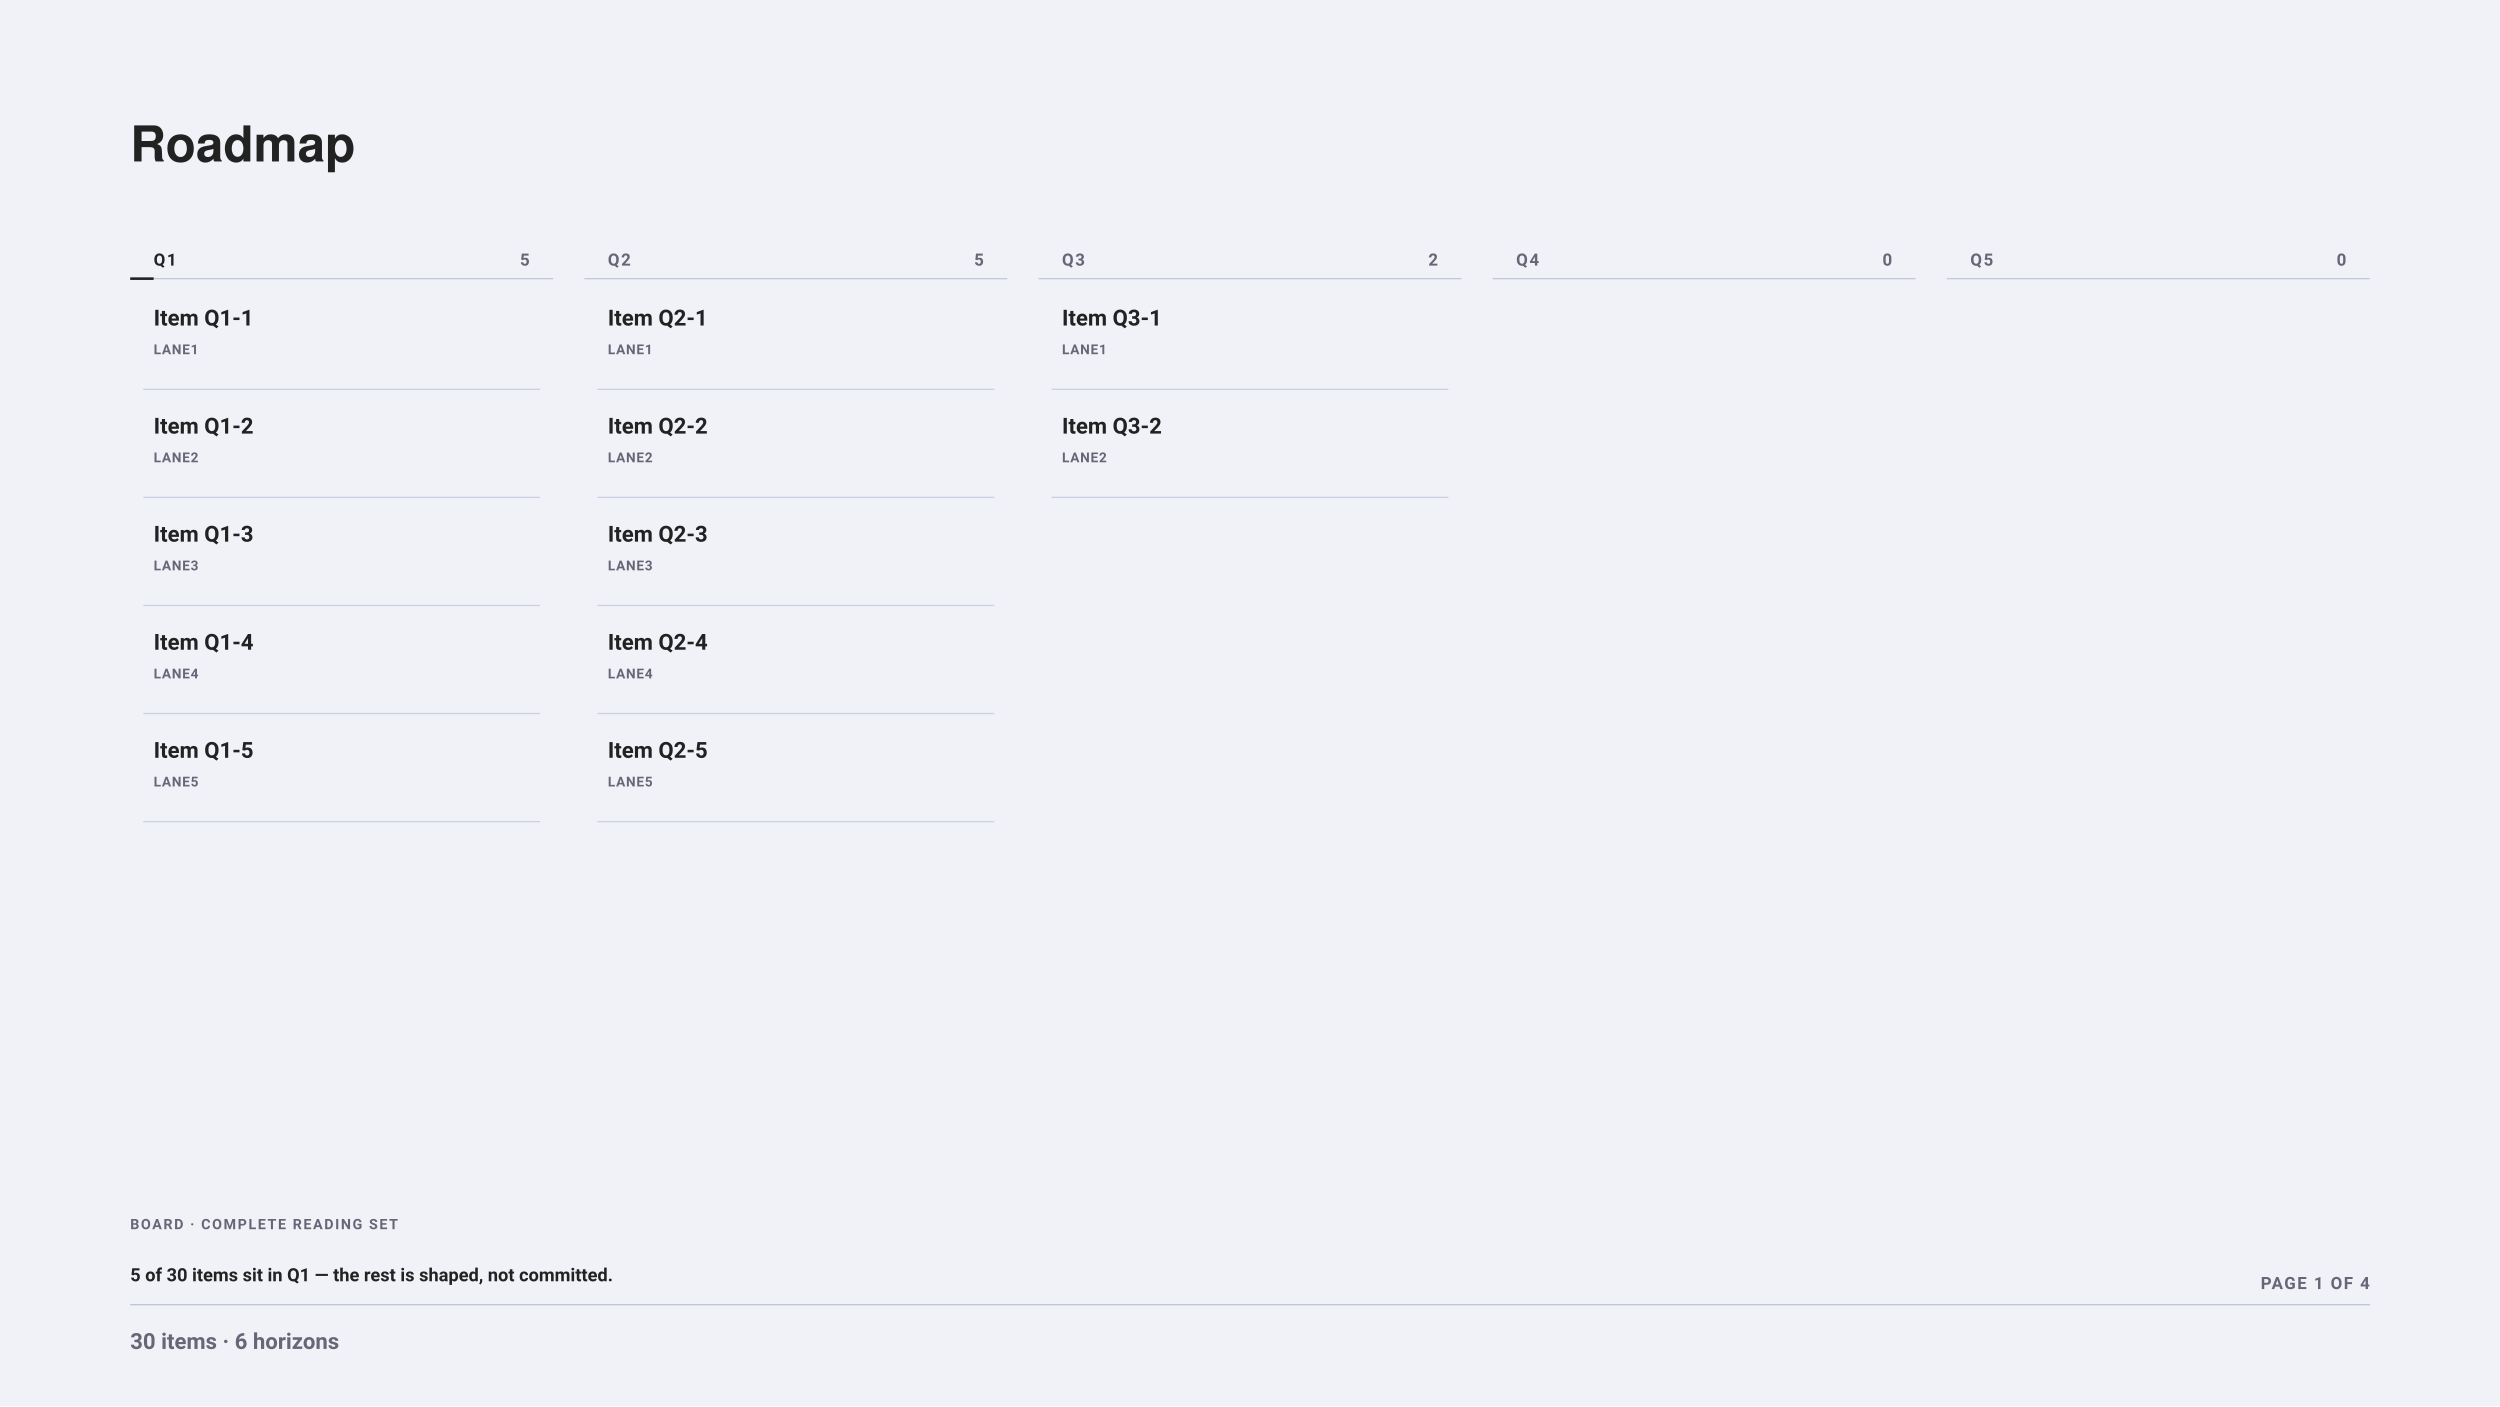
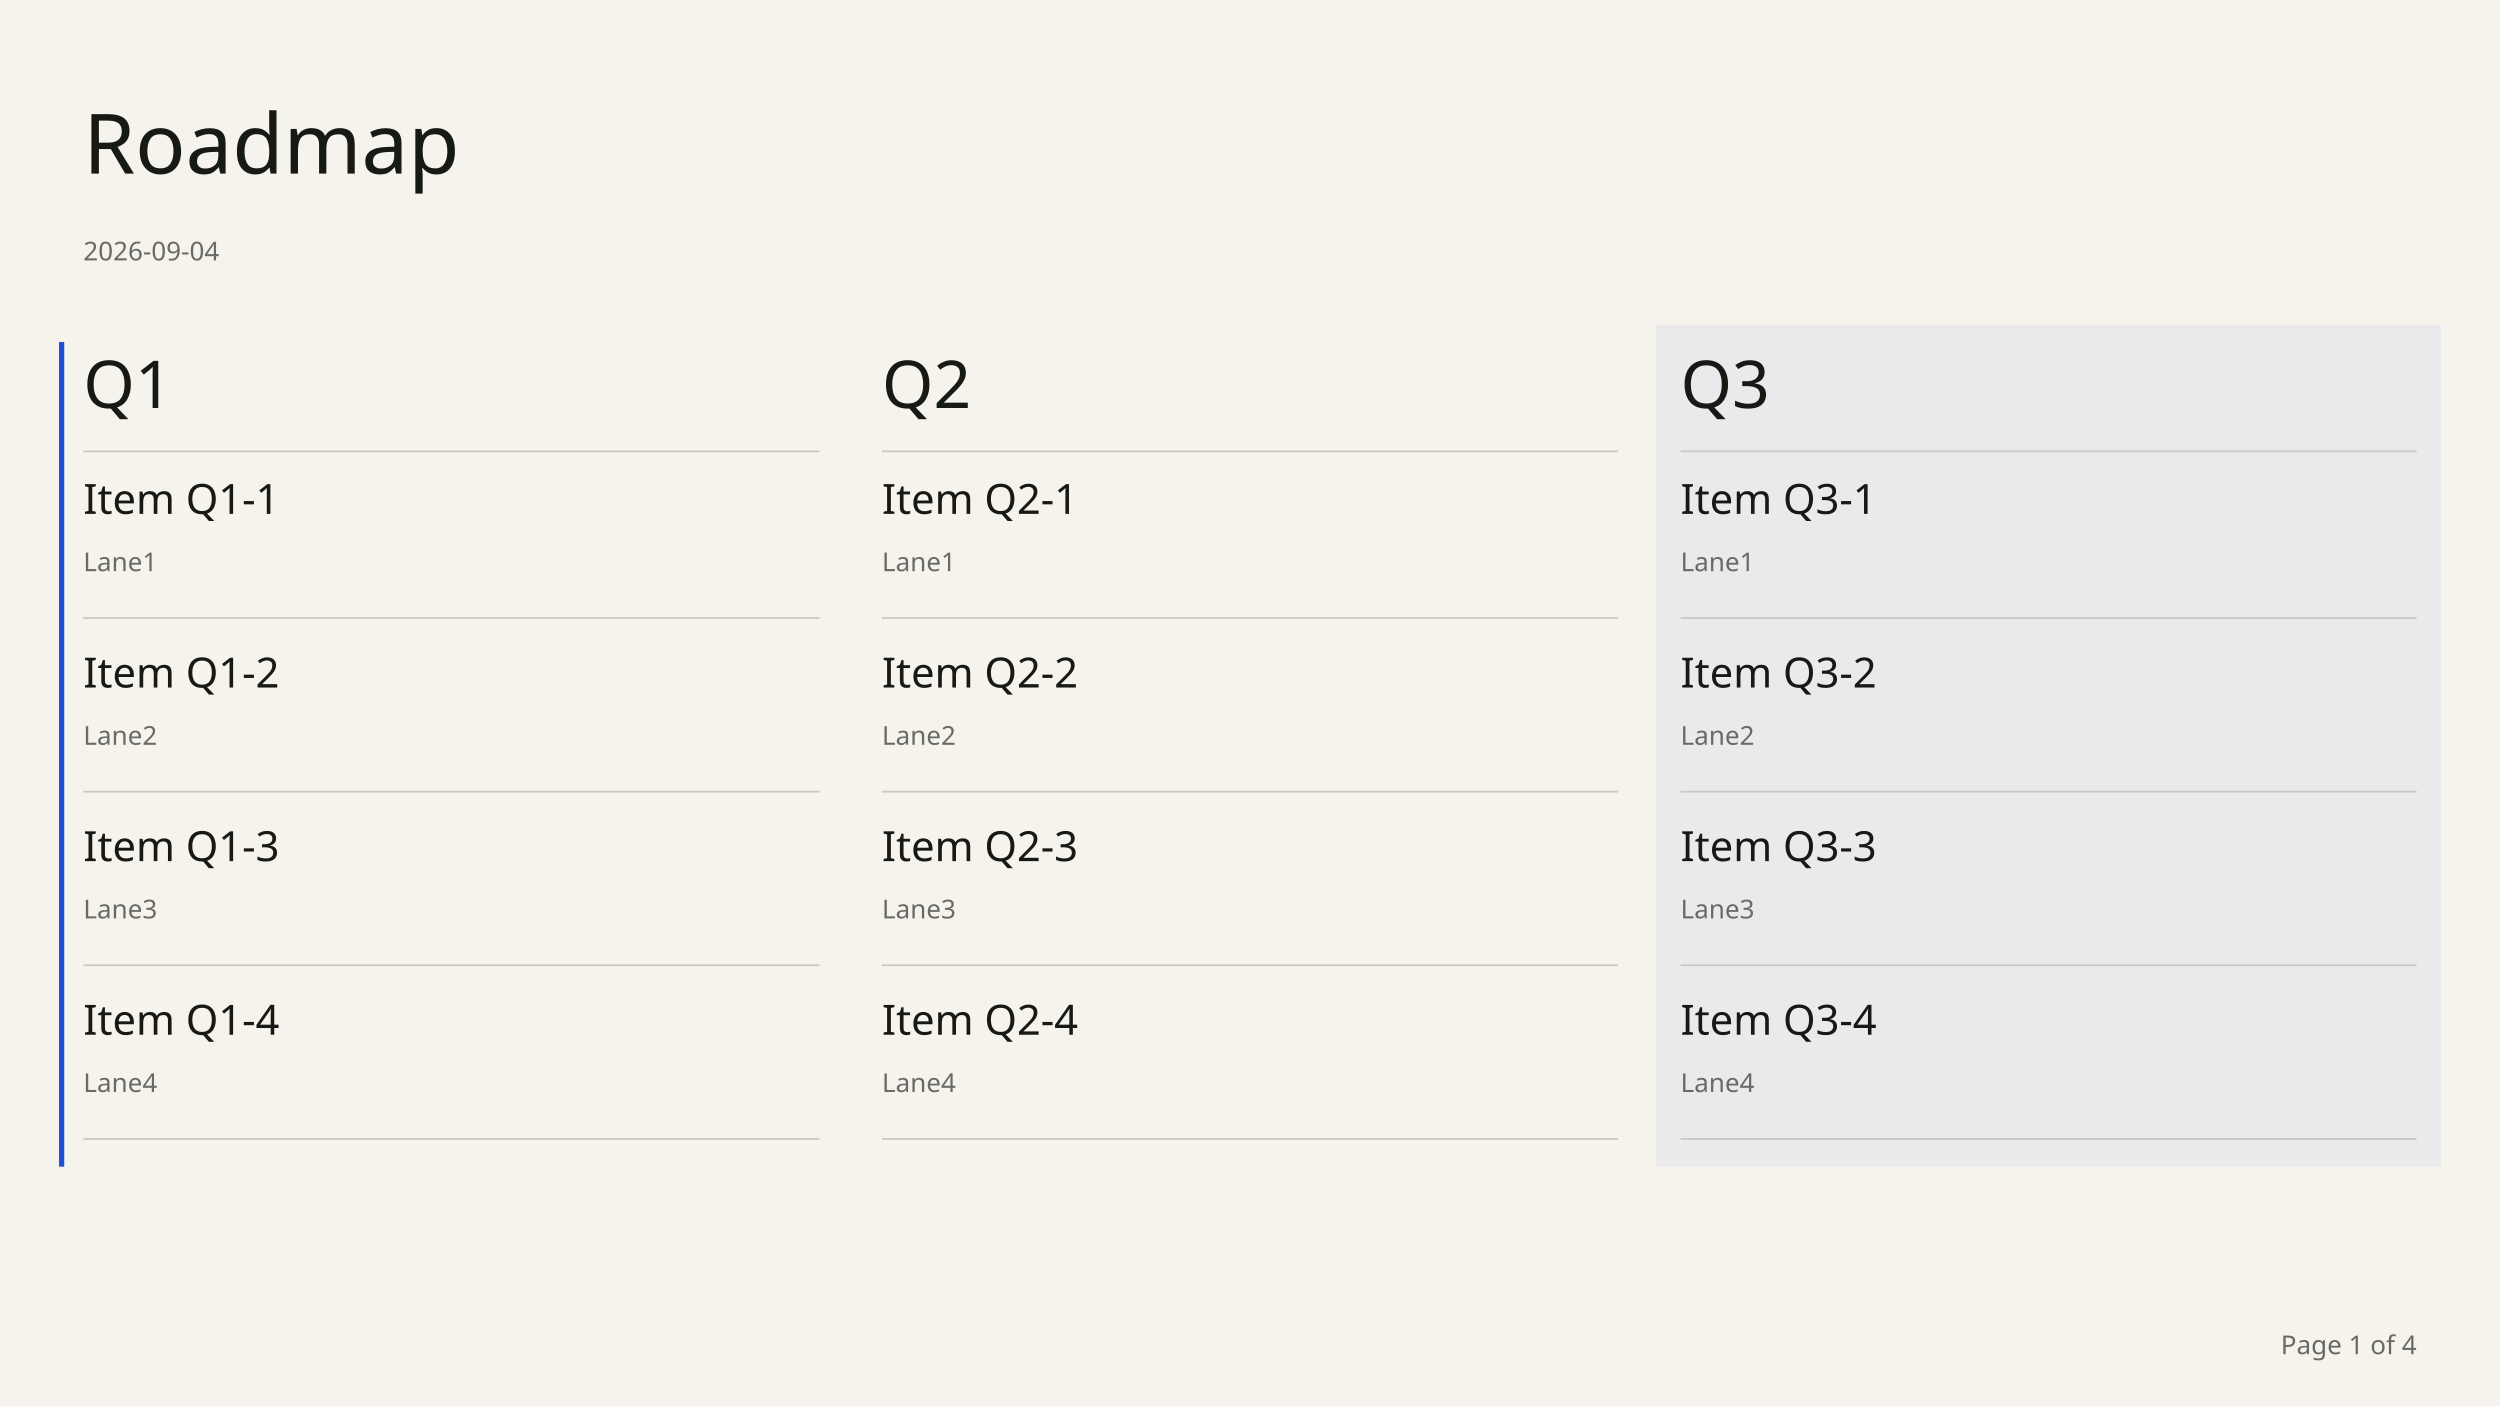
- <svg xmlns="http://www.w3.org/2000/svg" width="1920" height="1080" viewBox="0 0 1920 1080" font-family="-apple-system, BlinkMacSystemFont, &quot;Segoe UI&quot;, Roboto, sans-serif">
-   <rect x="0" y="0" width="1920" height="1080" fill="#f0f2f8" />
-   <g font-family="&quot;Helvetica Neue&quot;, Helvetica, &quot;Segoe UI&quot;, Roboto, sans-serif">
-     <text x="100" y="124" font-size="38" font-weight="700" fill="#222">Roadmap</text>
+ <svg xmlns="http://www.w3.org/2000/svg" width="1920" height="1080" viewBox="0 0 1440 810" font-family="DM Sans" data-chapter-layout="board" data-min-readable-scale="0.7" data-board-layout="wide">
+   <rect x="0" y="0" width="1440" height="810" fill="#F6F3ED" />
+   <rect x="34" y="197" width="3" height="475" fill="#1F4FD8" />
+   <rect x="954" y="187" width="452" height="485" fill="#eaeaec" />
+   <text x="48" y="100" font-family="Instrument Serif" font-size="48" font-weight="400" fill="#171914">Roadmap</text>
+   <text x="48" y="150" font-family="DM Sans" font-size="15" font-weight="400" fill="#686B65">2026-09-04</text>
+   <text x="48" y="235" font-family="Instrument Serif" font-size="38" font-weight="400" fill="#171914">Q1</text>
+   <line x1="48" y1="260" x2="472" y2="260" stroke="#c9c7c2" stroke-width="1" />
+   <text x="508" y="235" font-family="Instrument Serif" font-size="38" font-weight="400" fill="#171914">Q2</text>
+   <line x1="508" y1="260" x2="932" y2="260" stroke="#c9c7c2" stroke-width="1" />
+   <text x="968" y="235" font-family="Instrument Serif" font-size="38" font-weight="400" fill="#171914">Q3</text>
+   <line x1="968" y1="260" x2="1392" y2="260" stroke="#c9c7c2" stroke-width="1" />
+   <g data-key="item q1-1" data-source-index="0" data-item-title="Item Q1-1" data-world-state="live">
+     <rect x="48" y="272" width="424" height="84" fill="transparent" />
+     <text x="48" y="296" font-family="DM Sans" font-size="24" font-weight="500" fill="#171914">Item Q1-1</text>
+     <text x="48" y="329" font-family="DM Sans" font-size="15" font-weight="400" fill="#686B65">Lane1</text>
+     <line x1="48" y1="356" x2="472" y2="356" stroke="#c9c7c2" stroke-width="1" />
  </g>
-   <text x="118" y="204" font-size="13" font-weight="700" letter-spacing="1.2" fill="#222">Q1</text>
-   <text x="406.8" y="204" font-size="13" font-weight="700" text-anchor="end" fill="#667">5</text>
-   <line x1="100" y1="214" x2="424.8" y2="214" stroke="#bbc3d5" stroke-width="1" opacity="0.9" />
-   <line x1="100" y1="214" x2="118" y2="214" stroke="#222" stroke-width="2" opacity="1" />
-   <text x="118" y="250" font-size="17" font-weight="700" fill="#222">Item Q1-1</text>
-   <text x="118" y="272" font-size="10.5" font-weight="700" letter-spacing="0.55" fill="#667">LANE1</text>
-   <line x1="110" y1="299" x2="414.8" y2="299" stroke="#bbc3d5" stroke-width="1" opacity="0.7" />
-   <text x="118" y="333" font-size="17" font-weight="700" fill="#222">Item Q1-2</text>
-   <text x="118" y="355" font-size="10.5" font-weight="700" letter-spacing="0.55" fill="#667">LANE2</text>
-   <line x1="110" y1="382" x2="414.8" y2="382" stroke="#bbc3d5" stroke-width="1" opacity="0.7" />
-   <text x="118" y="416" font-size="17" font-weight="700" fill="#222">Item Q1-3</text>
-   <text x="118" y="438" font-size="10.5" font-weight="700" letter-spacing="0.55" fill="#667">LANE3</text>
-   <line x1="110" y1="465" x2="414.8" y2="465" stroke="#bbc3d5" stroke-width="1" opacity="0.7" />
-   <text x="118" y="499" font-size="17" font-weight="700" fill="#222">Item Q1-4</text>
-   <text x="118" y="521" font-size="10.5" font-weight="700" letter-spacing="0.55" fill="#667">LANE4</text>
-   <line x1="110" y1="548" x2="414.8" y2="548" stroke="#bbc3d5" stroke-width="1" opacity="0.7" />
-   <text x="118" y="582" font-size="17" font-weight="700" fill="#222">Item Q1-5</text>
-   <text x="118" y="604" font-size="10.5" font-weight="700" letter-spacing="0.55" fill="#667">LANE5</text>
-   <line x1="110" y1="631" x2="414.8" y2="631" stroke="#bbc3d5" stroke-width="1" opacity="0.7" />
-   <text x="466.8" y="204" font-size="13" font-weight="700" letter-spacing="1.2" fill="#667">Q2</text>
-   <text x="755.6" y="204" font-size="13" font-weight="700" text-anchor="end" fill="#667">5</text>
-   <line x1="448.8" y1="214" x2="773.6" y2="214" stroke="#bbc3d5" stroke-width="1" opacity="0.9" />
-   <text x="466.8" y="250" font-size="17" font-weight="700" fill="#222">Item Q2-1</text>
-   <text x="466.8" y="272" font-size="10.5" font-weight="700" letter-spacing="0.55" fill="#667">LANE1</text>
-   <line x1="458.8" y1="299" x2="763.6" y2="299" stroke="#bbc3d5" stroke-width="1" opacity="0.7" />
-   <text x="466.8" y="333" font-size="17" font-weight="700" fill="#222">Item Q2-2</text>
-   <text x="466.8" y="355" font-size="10.5" font-weight="700" letter-spacing="0.55" fill="#667">LANE2</text>
-   <line x1="458.8" y1="382" x2="763.6" y2="382" stroke="#bbc3d5" stroke-width="1" opacity="0.7" />
-   <text x="466.8" y="416" font-size="17" font-weight="700" fill="#222">Item Q2-3</text>
-   <text x="466.8" y="438" font-size="10.5" font-weight="700" letter-spacing="0.55" fill="#667">LANE3</text>
-   <line x1="458.8" y1="465" x2="763.6" y2="465" stroke="#bbc3d5" stroke-width="1" opacity="0.7" />
-   <text x="466.8" y="499" font-size="17" font-weight="700" fill="#222">Item Q2-4</text>
-   <text x="466.8" y="521" font-size="10.5" font-weight="700" letter-spacing="0.55" fill="#667">LANE4</text>
-   <line x1="458.8" y1="548" x2="763.6" y2="548" stroke="#bbc3d5" stroke-width="1" opacity="0.7" />
-   <text x="466.8" y="582" font-size="17" font-weight="700" fill="#222">Item Q2-5</text>
-   <text x="466.8" y="604" font-size="10.5" font-weight="700" letter-spacing="0.55" fill="#667">LANE5</text>
-   <line x1="458.8" y1="631" x2="763.6" y2="631" stroke="#bbc3d5" stroke-width="1" opacity="0.7" />
-   <text x="815.6" y="204" font-size="13" font-weight="700" letter-spacing="1.2" fill="#667">Q3</text>
-   <text x="1104.4" y="204" font-size="13" font-weight="700" text-anchor="end" fill="#667">2</text>
-   <line x1="797.6" y1="214" x2="1122.4" y2="214" stroke="#bbc3d5" stroke-width="1" opacity="0.9" />
-   <text x="815.6" y="250" font-size="17" font-weight="700" fill="#222">Item Q3-1</text>
-   <text x="815.6" y="272" font-size="10.5" font-weight="700" letter-spacing="0.55" fill="#667">LANE1</text>
-   <line x1="807.6" y1="299" x2="1112.4" y2="299" stroke="#bbc3d5" stroke-width="1" opacity="0.7" />
-   <text x="815.6" y="333" font-size="17" font-weight="700" fill="#222">Item Q3-2</text>
-   <text x="815.6" y="355" font-size="10.5" font-weight="700" letter-spacing="0.55" fill="#667">LANE2</text>
-   <line x1="807.6" y1="382" x2="1112.4" y2="382" stroke="#bbc3d5" stroke-width="1" opacity="0.7" />
-   <text x="1164.4" y="204" font-size="13" font-weight="700" letter-spacing="1.2" fill="#667">Q4</text>
-   <text x="1453.2" y="204" font-size="13" font-weight="700" text-anchor="end" fill="#667">0</text>
-   <line x1="1146.4" y1="214" x2="1471.2" y2="214" stroke="#bbc3d5" stroke-width="1" opacity="0.9" />
-   <text x="1513.2" y="204" font-size="13" font-weight="700" letter-spacing="1.2" fill="#667">Q5</text>
-   <text x="1802" y="204" font-size="13" font-weight="700" text-anchor="end" fill="#667">0</text>
-   <line x1="1495.2" y1="214" x2="1820" y2="214" stroke="#bbc3d5" stroke-width="1" opacity="0.9" />
-   <text x="100" y="944" font-size="11" font-weight="700" letter-spacing="1.2" fill="#667">BOARD · COMPLETE READING SET</text>
-   <text x="100" y="984" font-size="14" font-weight="600" fill="#222">5 of 30 items sit in Q1 — the rest is shaped, not committed.</text>
-   <text x="1820" y="990" font-size="13" font-weight="700" letter-spacing="1.1" text-anchor="end" fill="#667">PAGE 1 OF 4</text>
-   <line x1="100" y1="1002" x2="1820" y2="1002" stroke="#bbc3d5" stroke-width="1" opacity="1" />
-   <text x="100" y="1036" font-size="17" font-weight="600" fill="#667">30 items · 6 horizons</text>
+   <g data-key="item q1-2" data-source-index="1" data-item-title="Item Q1-2" data-world-state="live">
+     <rect x="48" y="372" width="424" height="84" fill="transparent" />
+     <text x="48" y="396" font-family="DM Sans" font-size="24" font-weight="500" fill="#171914">Item Q1-2</text>
+     <text x="48" y="429" font-family="DM Sans" font-size="15" font-weight="400" fill="#686B65">Lane2</text>
+     <line x1="48" y1="456" x2="472" y2="456" stroke="#c9c7c2" stroke-width="1" />
+   </g>
+   <g data-key="item q1-3" data-source-index="2" data-item-title="Item Q1-3" data-world-state="live">
+     <rect x="48" y="472" width="424" height="84" fill="transparent" />
+     <text x="48" y="496" font-family="DM Sans" font-size="24" font-weight="500" fill="#171914">Item Q1-3</text>
+     <text x="48" y="529" font-family="DM Sans" font-size="15" font-weight="400" fill="#686B65">Lane3</text>
+     <line x1="48" y1="556" x2="472" y2="556" stroke="#c9c7c2" stroke-width="1" />
+   </g>
+   <g data-key="item q1-4" data-source-index="3" data-item-title="Item Q1-4" data-world-state="live">
+     <rect x="48" y="572" width="424" height="84" fill="transparent" />
+     <text x="48" y="596" font-family="DM Sans" font-size="24" font-weight="500" fill="#171914">Item Q1-4</text>
+     <text x="48" y="629" font-family="DM Sans" font-size="15" font-weight="400" fill="#686B65">Lane4</text>
+     <line x1="48" y1="656" x2="472" y2="656" stroke="#c9c7c2" stroke-width="1" />
+   </g>
+   <g data-key="item q2-1" data-source-index="5" data-item-title="Item Q2-1" data-world-state="live">
+     <rect x="508" y="272" width="424" height="84" fill="transparent" />
+     <text x="508" y="296" font-family="DM Sans" font-size="24" font-weight="500" fill="#171914">Item Q2-1</text>
+     <text x="508" y="329" font-family="DM Sans" font-size="15" font-weight="400" fill="#686B65">Lane1</text>
+     <line x1="508" y1="356" x2="932" y2="356" stroke="#c9c7c2" stroke-width="1" />
+   </g>
+   <g data-key="item q2-2" data-source-index="6" data-item-title="Item Q2-2" data-world-state="live">
+     <rect x="508" y="372" width="424" height="84" fill="transparent" />
+     <text x="508" y="396" font-family="DM Sans" font-size="24" font-weight="500" fill="#171914">Item Q2-2</text>
+     <text x="508" y="429" font-family="DM Sans" font-size="15" font-weight="400" fill="#686B65">Lane2</text>
+     <line x1="508" y1="456" x2="932" y2="456" stroke="#c9c7c2" stroke-width="1" />
+   </g>
+   <g data-key="item q2-3" data-source-index="7" data-item-title="Item Q2-3" data-world-state="live">
+     <rect x="508" y="472" width="424" height="84" fill="transparent" />
+     <text x="508" y="496" font-family="DM Sans" font-size="24" font-weight="500" fill="#171914">Item Q2-3</text>
+     <text x="508" y="529" font-family="DM Sans" font-size="15" font-weight="400" fill="#686B65">Lane3</text>
+     <line x1="508" y1="556" x2="932" y2="556" stroke="#c9c7c2" stroke-width="1" />
+   </g>
+   <g data-key="item q2-4" data-source-index="8" data-item-title="Item Q2-4" data-world-state="live">
+     <rect x="508" y="572" width="424" height="84" fill="transparent" />
+     <text x="508" y="596" font-family="DM Sans" font-size="24" font-weight="500" fill="#171914">Item Q2-4</text>
+     <text x="508" y="629" font-family="DM Sans" font-size="15" font-weight="400" fill="#686B65">Lane4</text>
+     <line x1="508" y1="656" x2="932" y2="656" stroke="#c9c7c2" stroke-width="1" />
+   </g>
+   <g data-key="item q3-1" data-source-index="10" data-item-title="Item Q3-1" data-world-state="live">
+     <rect x="968" y="272" width="424" height="84" fill="transparent" />
+     <text x="968" y="296" font-family="DM Sans" font-size="24" font-weight="500" fill="#171914">Item Q3-1</text>
+     <text x="968" y="329" font-family="DM Sans" font-size="15" font-weight="400" fill="#686B65">Lane1</text>
+     <line x1="968" y1="356" x2="1392" y2="356" stroke="#c9c7c2" stroke-width="1" />
+   </g>
+   <g data-key="item q3-2" data-source-index="11" data-item-title="Item Q3-2" data-world-state="live">
+     <rect x="968" y="372" width="424" height="84" fill="transparent" />
+     <text x="968" y="396" font-family="DM Sans" font-size="24" font-weight="500" fill="#171914">Item Q3-2</text>
+     <text x="968" y="429" font-family="DM Sans" font-size="15" font-weight="400" fill="#686B65">Lane2</text>
+     <line x1="968" y1="456" x2="1392" y2="456" stroke="#c9c7c2" stroke-width="1" />
+   </g>
+   <g data-key="item q3-3" data-source-index="12" data-item-title="Item Q3-3" data-world-state="live">
+     <rect x="968" y="472" width="424" height="84" fill="transparent" />
+     <text x="968" y="496" font-family="DM Sans" font-size="24" font-weight="500" fill="#171914">Item Q3-3</text>
+     <text x="968" y="529" font-family="DM Sans" font-size="15" font-weight="400" fill="#686B65">Lane3</text>
+     <line x1="968" y1="556" x2="1392" y2="556" stroke="#c9c7c2" stroke-width="1" />
+   </g>
+   <g data-key="item q3-4" data-source-index="13" data-item-title="Item Q3-4" data-world-state="live">
+     <rect x="968" y="572" width="424" height="84" fill="transparent" />
+     <text x="968" y="596" font-family="DM Sans" font-size="24" font-weight="500" fill="#171914">Item Q3-4</text>
+     <text x="968" y="629" font-family="DM Sans" font-size="15" font-weight="400" fill="#686B65">Lane4</text>
+     <line x1="968" y1="656" x2="1392" y2="656" stroke="#c9c7c2" stroke-width="1" />
+   </g>
+   <text x="1392" y="780" font-family="DM Sans" font-size="15" fill="#686B65" text-anchor="end">Page 1 of 4</text>
</svg>
